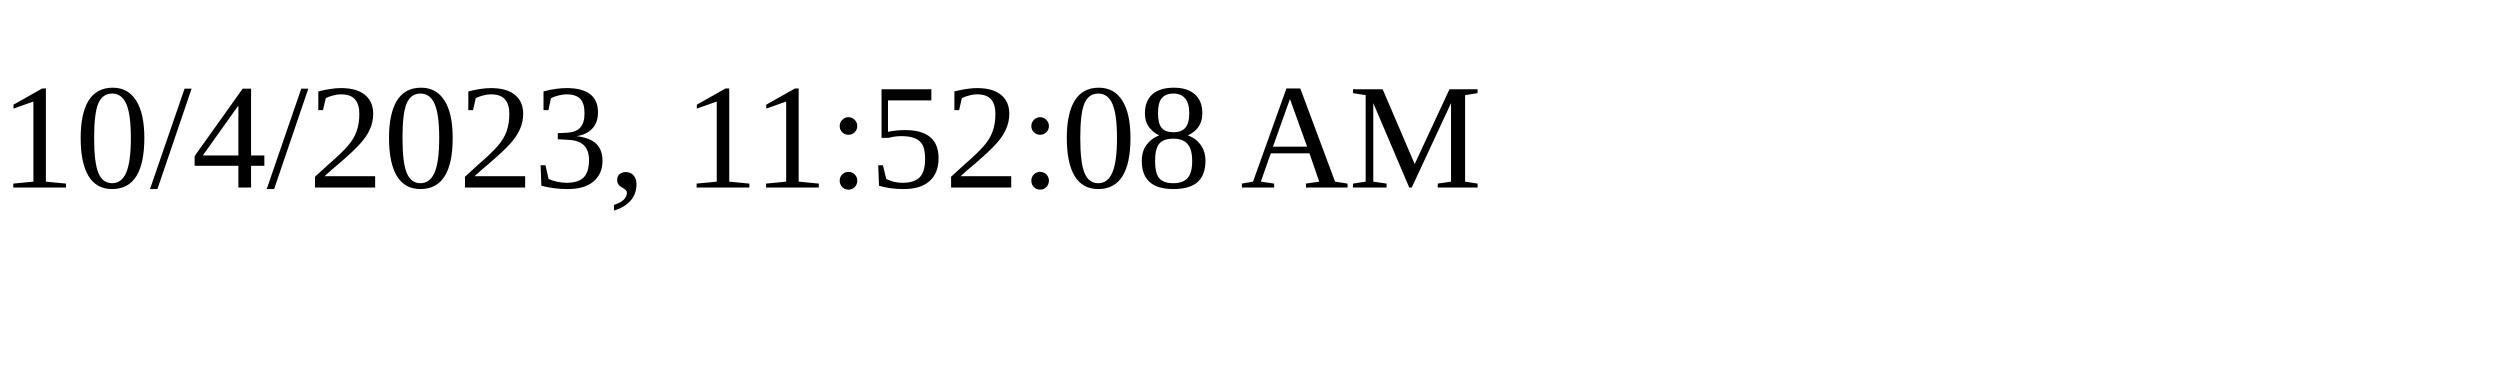
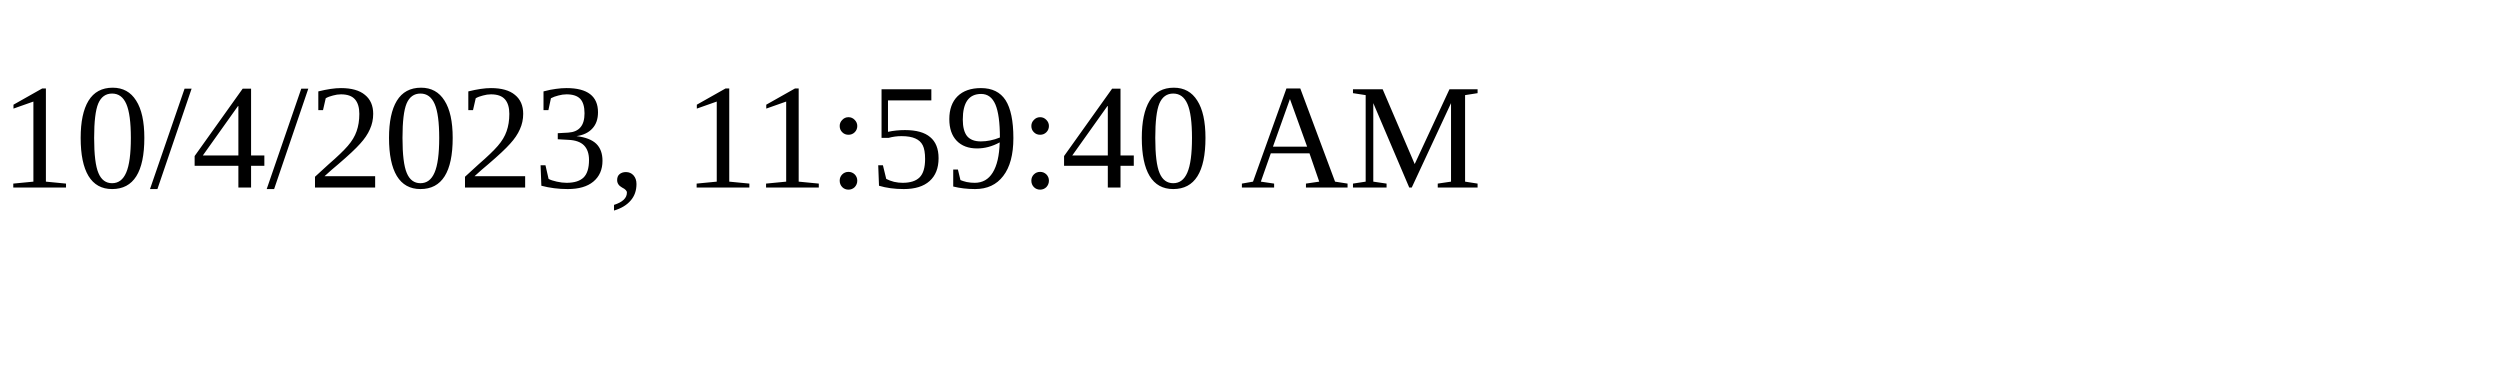
<svg xmlns="http://www.w3.org/2000/svg" height="30" width="200">
-   <text x="0" y="15">10/4/2023, 11:52:08 AM</text>
+   <text x="0" y="15">10/4/2023, 11:59:40 AM</text>
</svg>
